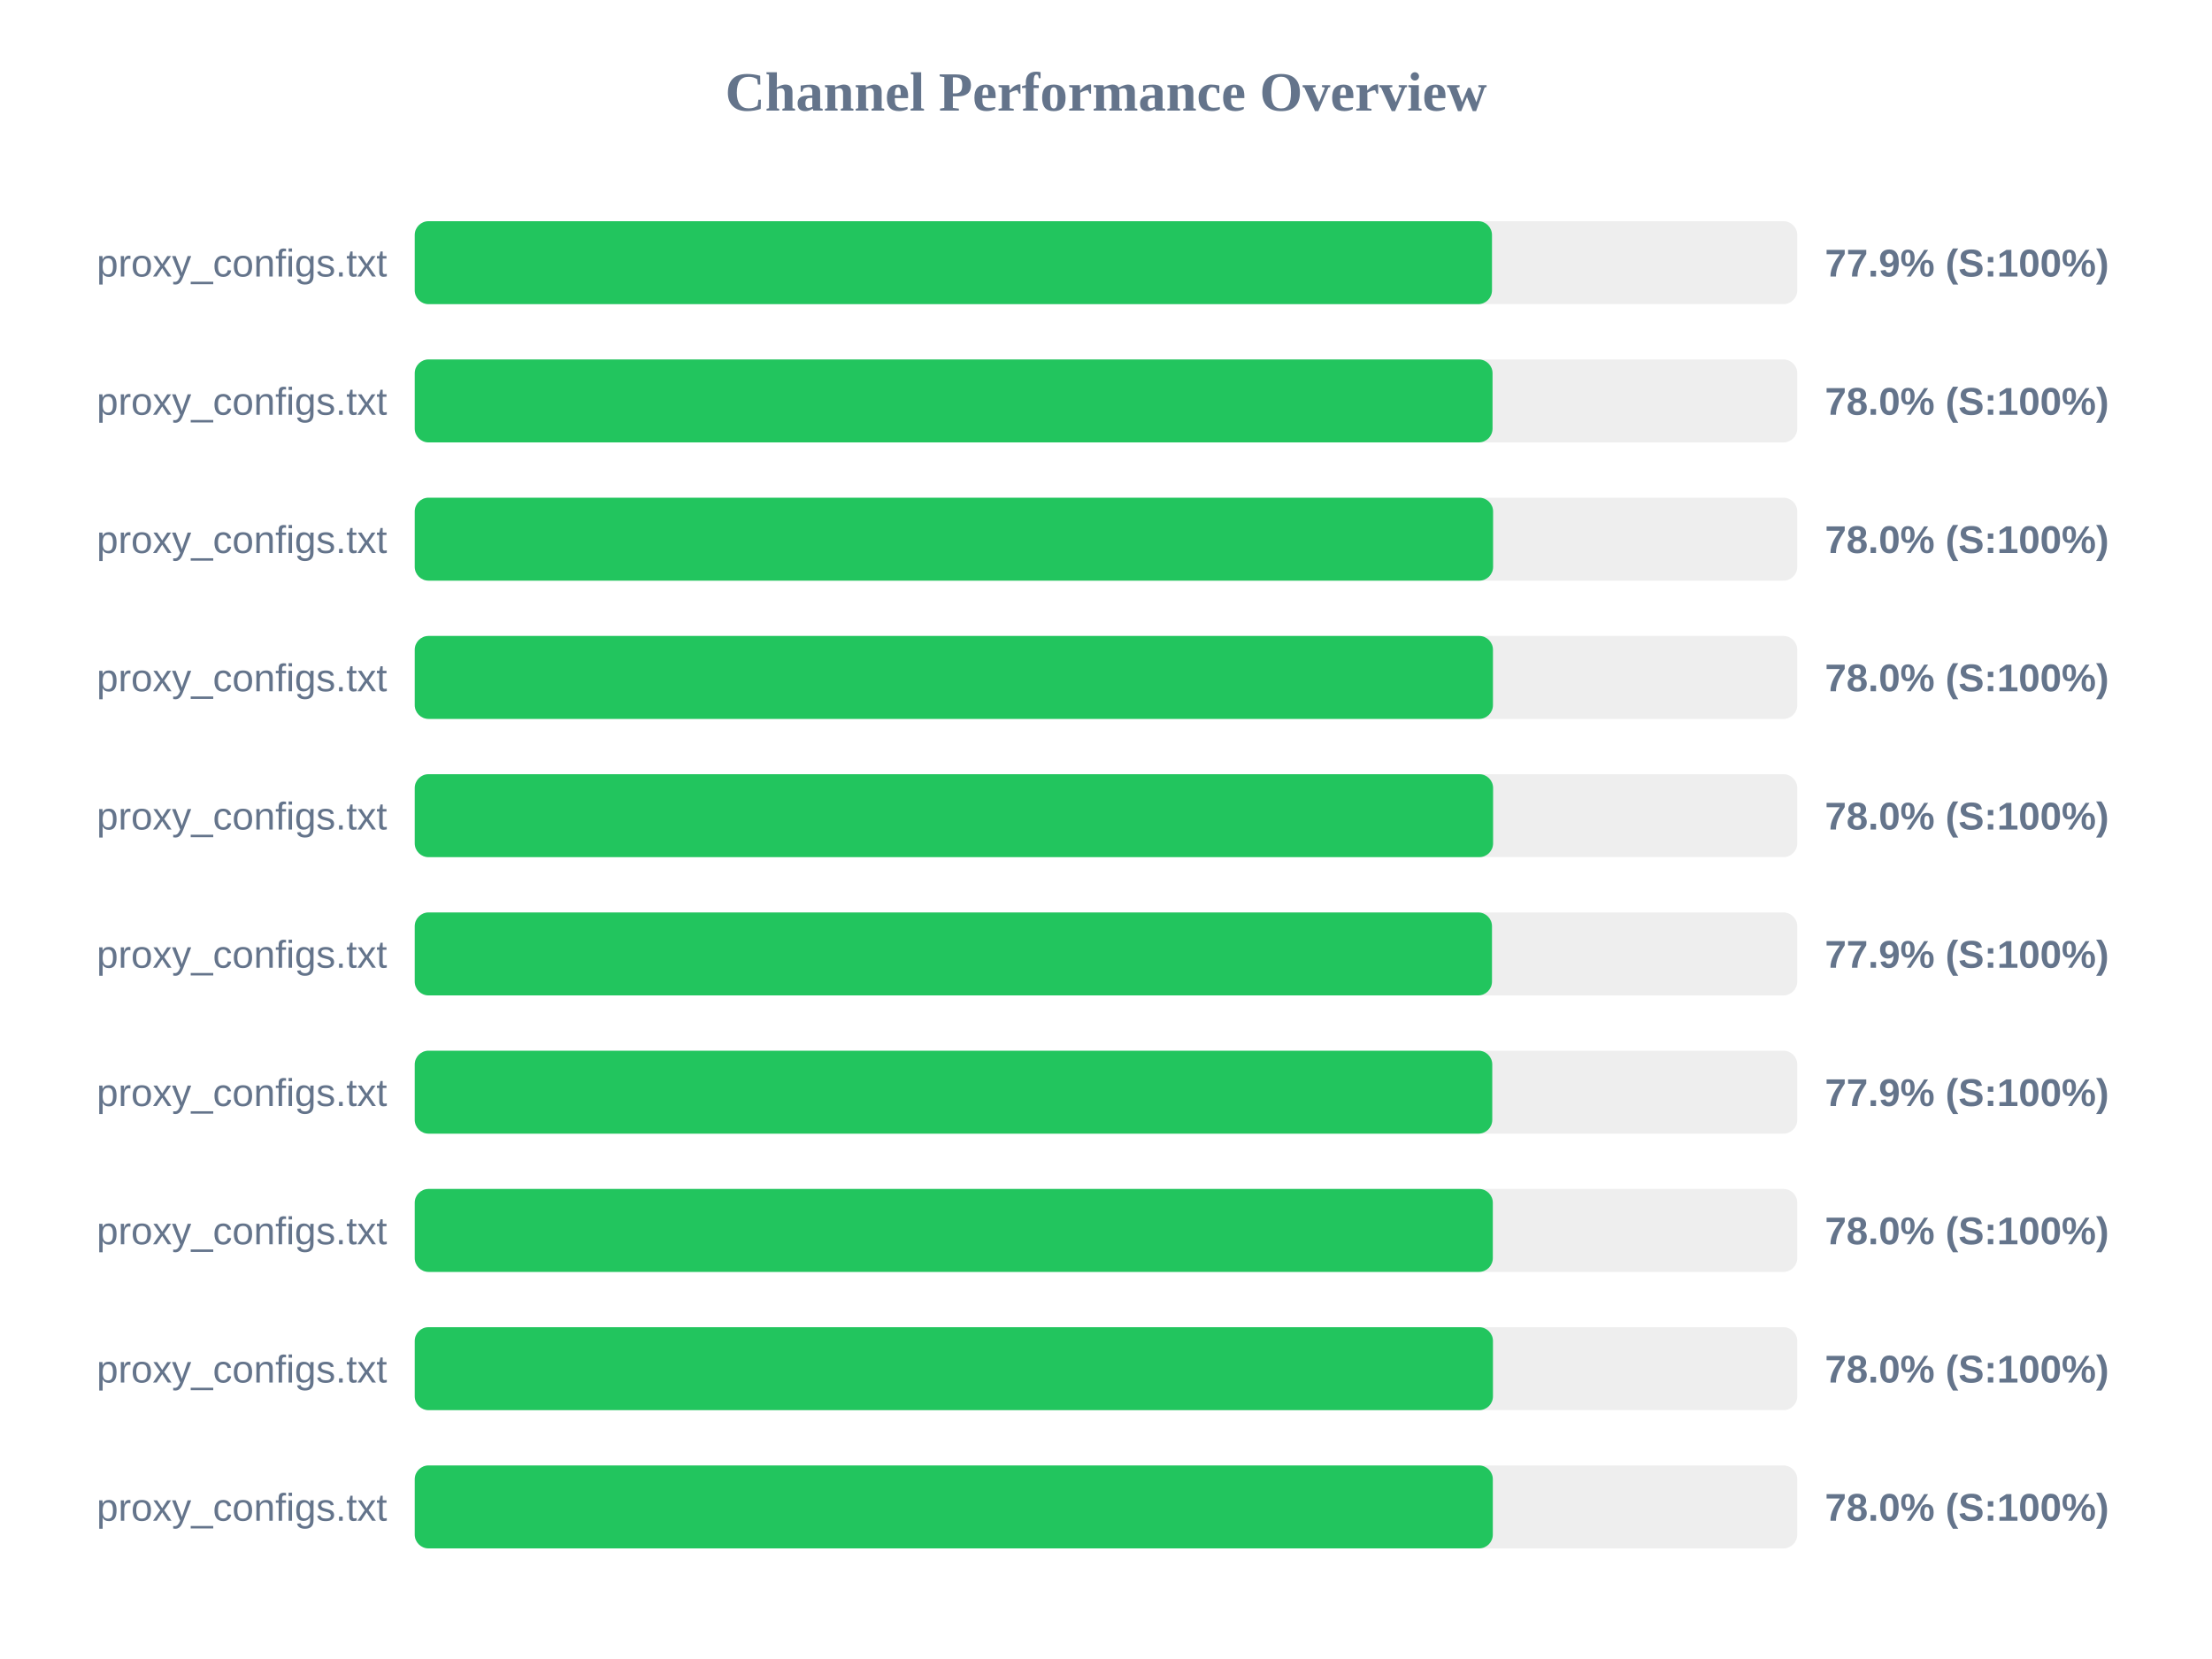
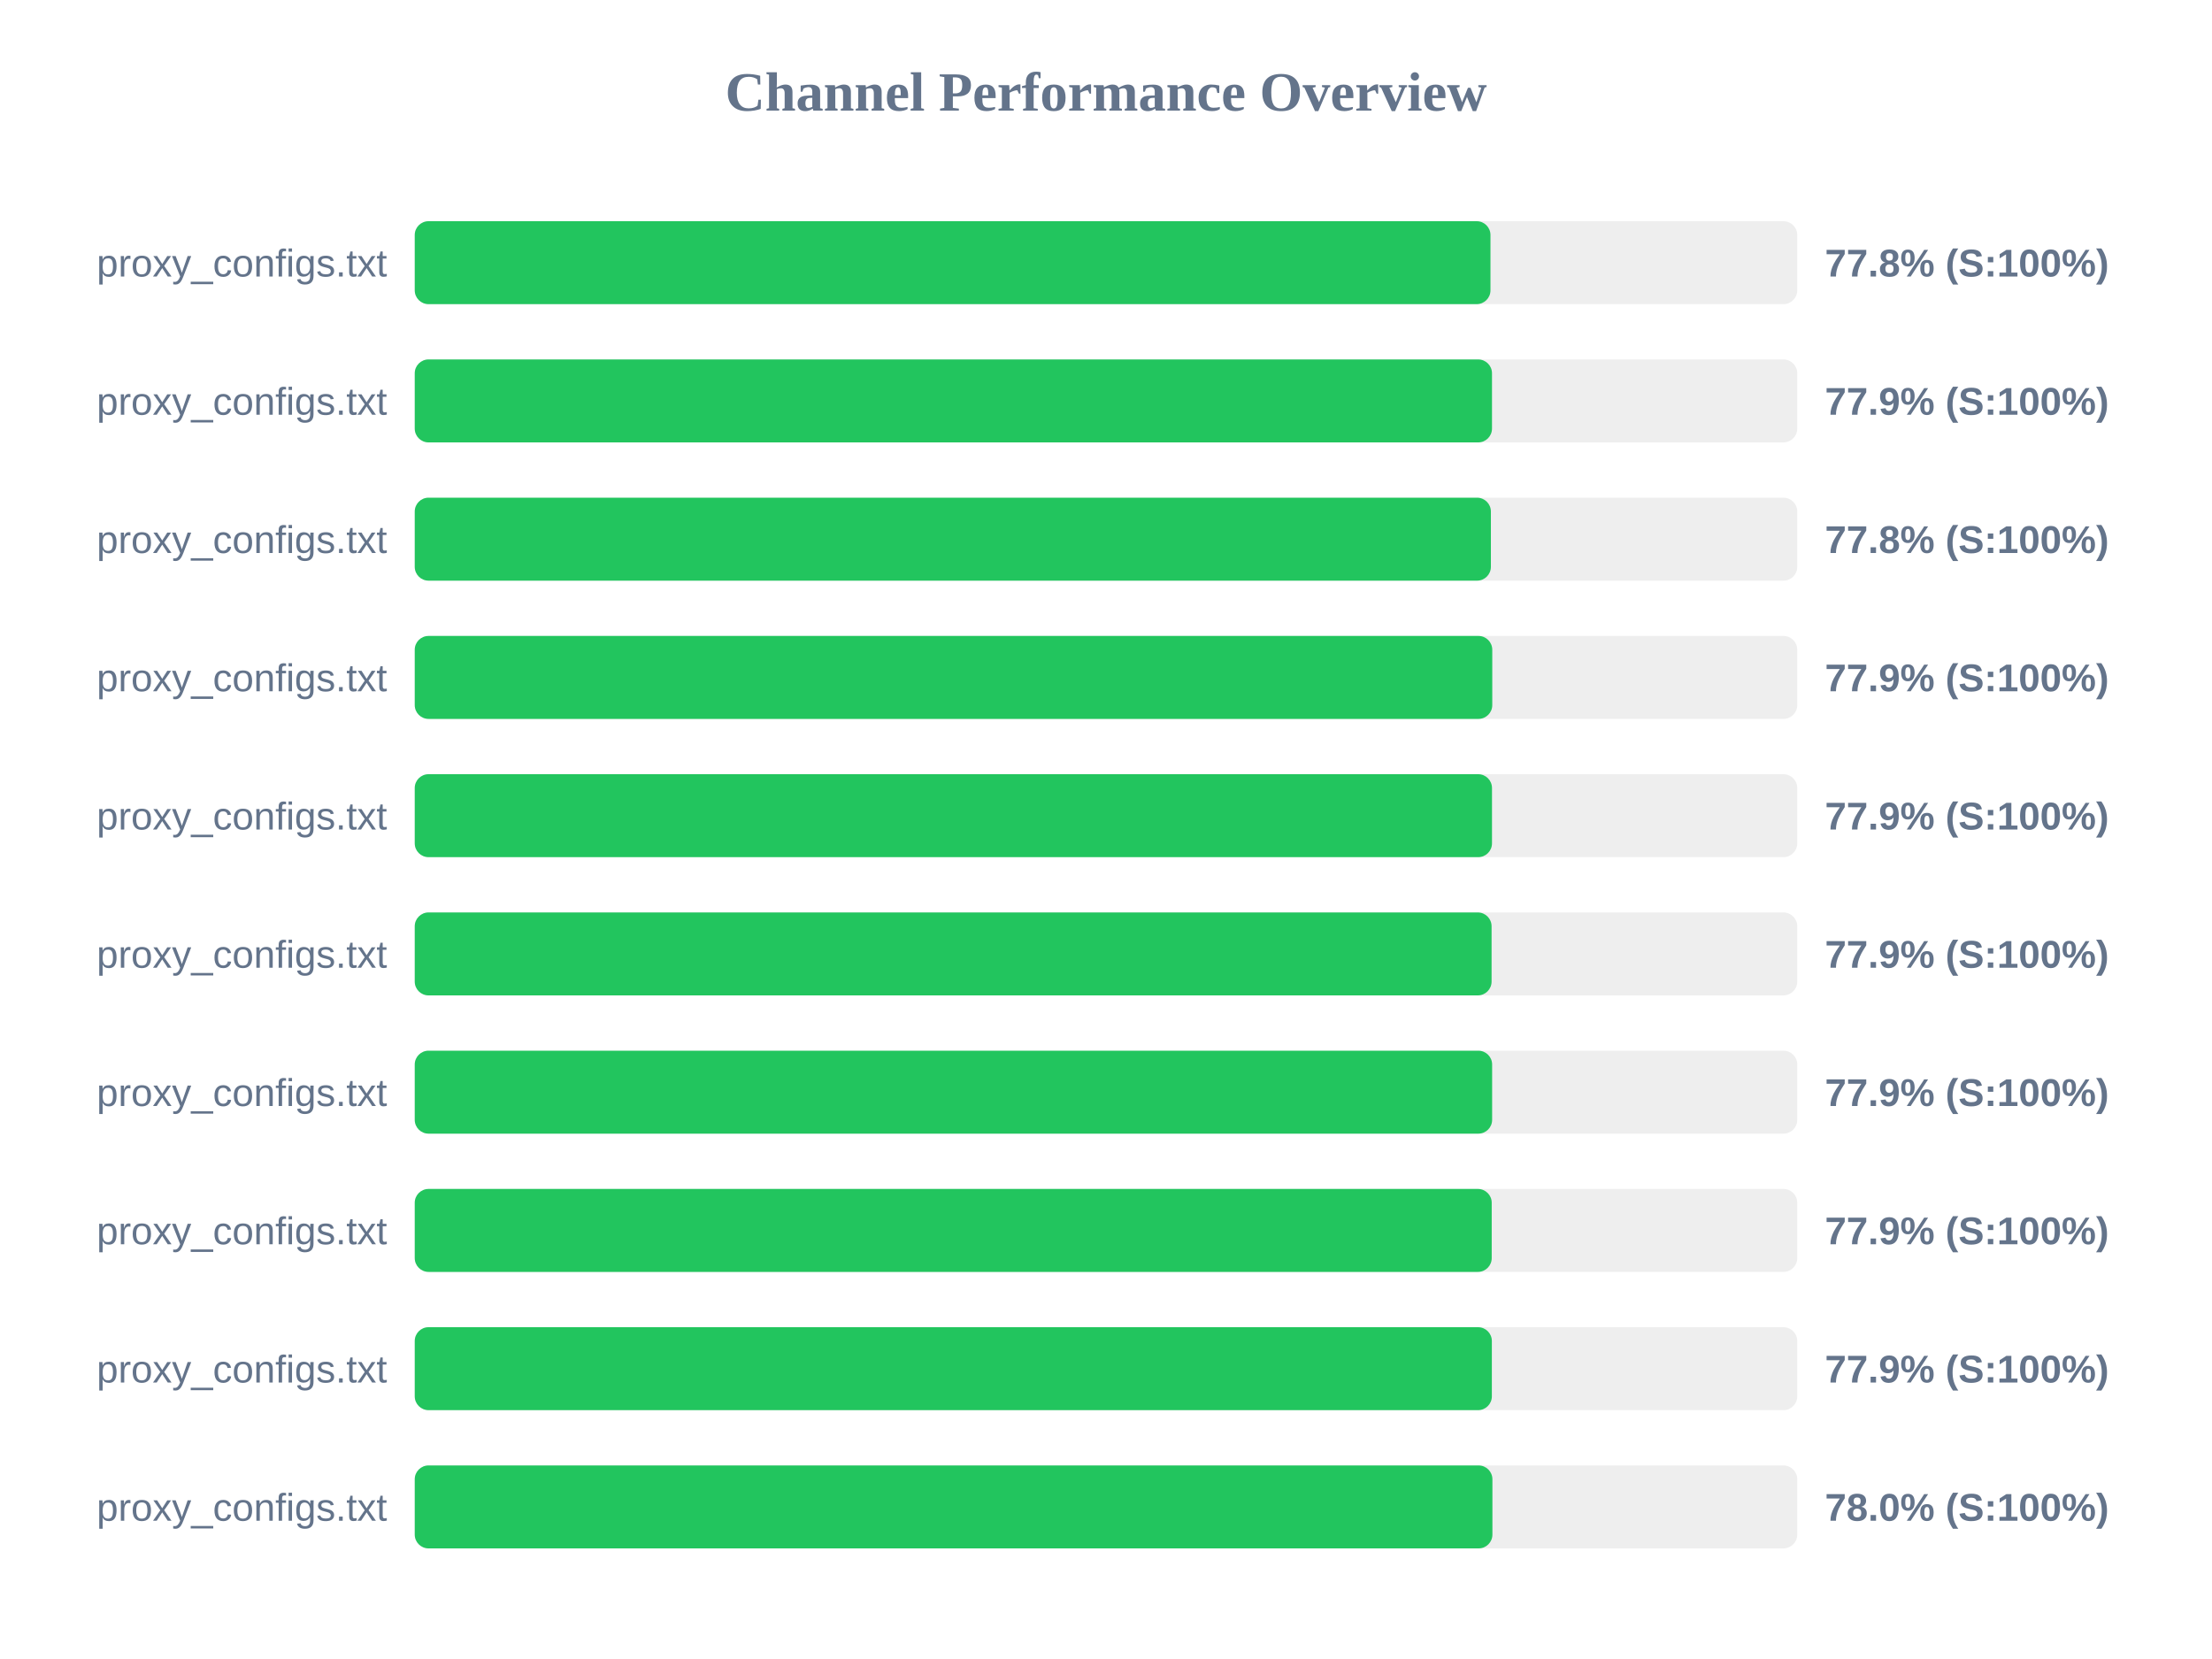
<svg xmlns="http://www.w3.org/2000/svg" width="800" height="600" version="1.1">
  <style>
        .row { font: 14px Arial; fill: #64748b; }
        .score { font: bold 14px Arial; fill: #64748b; }
    </style>
  <text x="400" y="40" text-anchor="middle" font-size="20px" font-weight="bold" fill="#64748b">Channel Performance Overview</text>
  <rect x="150" y="80" width="500" height="30" fill="#eee" rx="5" />
-   <rect x="150" y="80" width="389.6" height="30" fill="#22c55e" rx="5" />
+   <rect x="150" y="80" width="389.05" height="30" fill="#22c55e" rx="5" />
  <text x="140" y="100" text-anchor="end" class="row">proxy_configs.txt</text>
-   <text x="660" y="100" text-anchor="start" class="score">77.9% (S:100%)</text>
+   <text x="660" y="100" text-anchor="start" class="score">77.8% (S:100%)</text>
  <rect x="150" y="130" width="500" height="30" fill="#eee" rx="5" />
-   <rect x="150" y="130" width="389.8" height="30" fill="#22c55e" rx="5" />
+   <rect x="150" y="130" width="389.6" height="30" fill="#22c55e" rx="5" />
  <text x="140" y="150" text-anchor="end" class="row">proxy_configs.txt</text>
-   <text x="660" y="150" text-anchor="start" class="score">78.0% (S:100%)</text>
+   <text x="660" y="150" text-anchor="start" class="score">77.9% (S:100%)</text>
  <rect x="150" y="180" width="500" height="30" fill="#eee" rx="5" />
-   <rect x="150" y="180" width="390.0" height="30" fill="#22c55e" rx="5" />
+   <rect x="150" y="180" width="389.2" height="30" fill="#22c55e" rx="5" />
  <text x="140" y="200" text-anchor="end" class="row">proxy_configs.txt</text>
-   <text x="660" y="200" text-anchor="start" class="score">78.0% (S:100%)</text>
+   <text x="660" y="200" text-anchor="start" class="score">77.8% (S:100%)</text>
  <rect x="150" y="230" width="500" height="30" fill="#eee" rx="5" />
-   <rect x="150" y="230" width="389.95" height="30" fill="#22c55e" rx="5" />
+   <rect x="150" y="230" width="389.7" height="30" fill="#22c55e" rx="5" />
  <text x="140" y="250" text-anchor="end" class="row">proxy_configs.txt</text>
-   <text x="660" y="250" text-anchor="start" class="score">78.0% (S:100%)</text>
+   <text x="660" y="250" text-anchor="start" class="score">77.9% (S:100%)</text>
  <rect x="150" y="280" width="500" height="30" fill="#eee" rx="5" />
-   <rect x="150" y="280" width="390.0" height="30" fill="#22c55e" rx="5" />
+   <rect x="150" y="280" width="389.6" height="30" fill="#22c55e" rx="5" />
  <text x="140" y="300" text-anchor="end" class="row">proxy_configs.txt</text>
-   <text x="660" y="300" text-anchor="start" class="score">78.0% (S:100%)</text>
+   <text x="660" y="300" text-anchor="start" class="score">77.9% (S:100%)</text>
  <rect x="150" y="330" width="500" height="30" fill="#eee" rx="5" />
-   <rect x="150" y="330" width="389.6" height="30" fill="#22c55e" rx="5" />
+   <rect x="150" y="330" width="389.45" height="30" fill="#22c55e" rx="5" />
  <text x="140" y="350" text-anchor="end" class="row">proxy_configs.txt</text>
  <text x="660" y="350" text-anchor="start" class="score">77.9% (S:100%)</text>
  <rect x="150" y="380" width="500" height="30" fill="#eee" rx="5" />
-   <rect x="150" y="380" width="389.7" height="30" fill="#22c55e" rx="5" />
+   <rect x="150" y="380" width="389.65" height="30" fill="#22c55e" rx="5" />
  <text x="140" y="400" text-anchor="end" class="row">proxy_configs.txt</text>
  <text x="660" y="400" text-anchor="start" class="score">77.9% (S:100%)</text>
  <rect x="150" y="430" width="500" height="30" fill="#eee" rx="5" />
-   <rect x="150" y="430" width="389.9" height="30" fill="#22c55e" rx="5" />
+   <rect x="150" y="430" width="389.5" height="30" fill="#22c55e" rx="5" />
  <text x="140" y="450" text-anchor="end" class="row">proxy_configs.txt</text>
-   <text x="660" y="450" text-anchor="start" class="score">78.0% (S:100%)</text>
+   <text x="660" y="450" text-anchor="start" class="score">77.9% (S:100%)</text>
  <rect x="150" y="480" width="500" height="30" fill="#eee" rx="5" />
-   <rect x="150" y="480" width="389.95" height="30" fill="#22c55e" rx="5" />
+   <rect x="150" y="480" width="389.55" height="30" fill="#22c55e" rx="5" />
  <text x="140" y="500" text-anchor="end" class="row">proxy_configs.txt</text>
-   <text x="660" y="500" text-anchor="start" class="score">78.0% (S:100%)</text>
+   <text x="660" y="500" text-anchor="start" class="score">77.9% (S:100%)</text>
  <rect x="150" y="530" width="500" height="30" fill="#eee" rx="5" />
-   <rect x="150" y="530" width="389.9" height="30" fill="#22c55e" rx="5" />
+   <rect x="150" y="530" width="389.75" height="30" fill="#22c55e" rx="5" />
  <text x="140" y="550" text-anchor="end" class="row">proxy_configs.txt</text>
  <text x="660" y="550" text-anchor="start" class="score">78.0% (S:100%)</text>
</svg>
